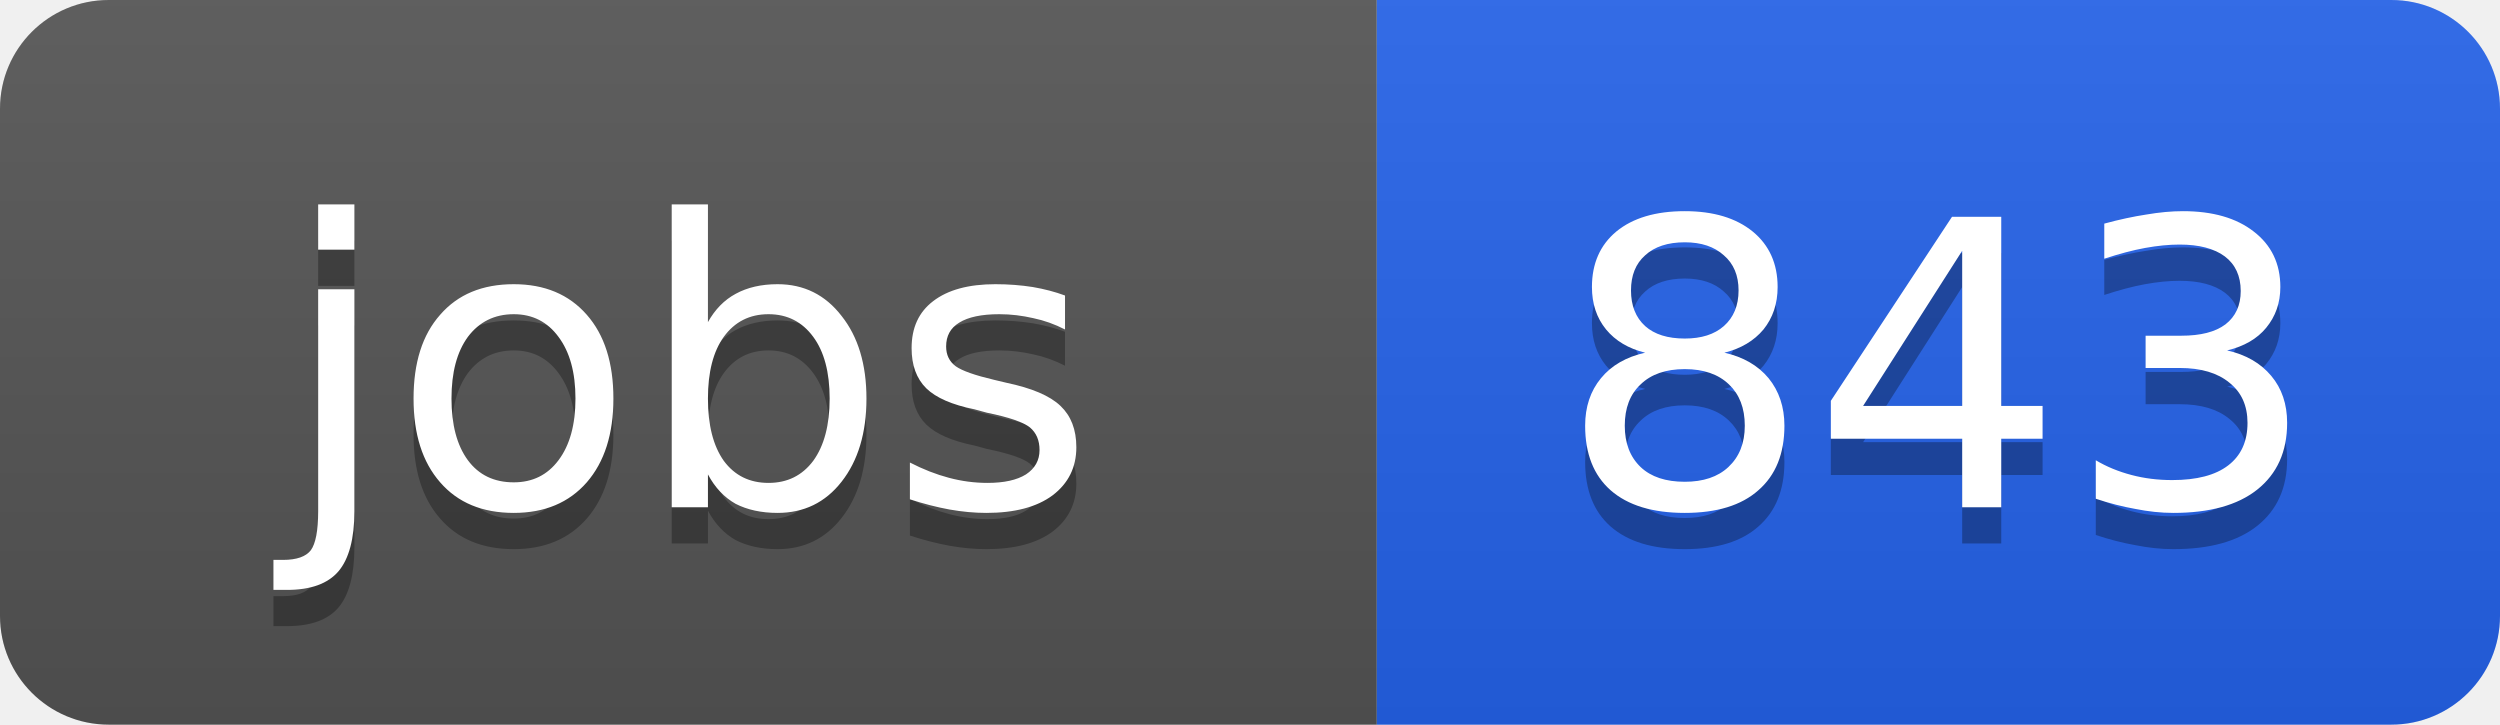
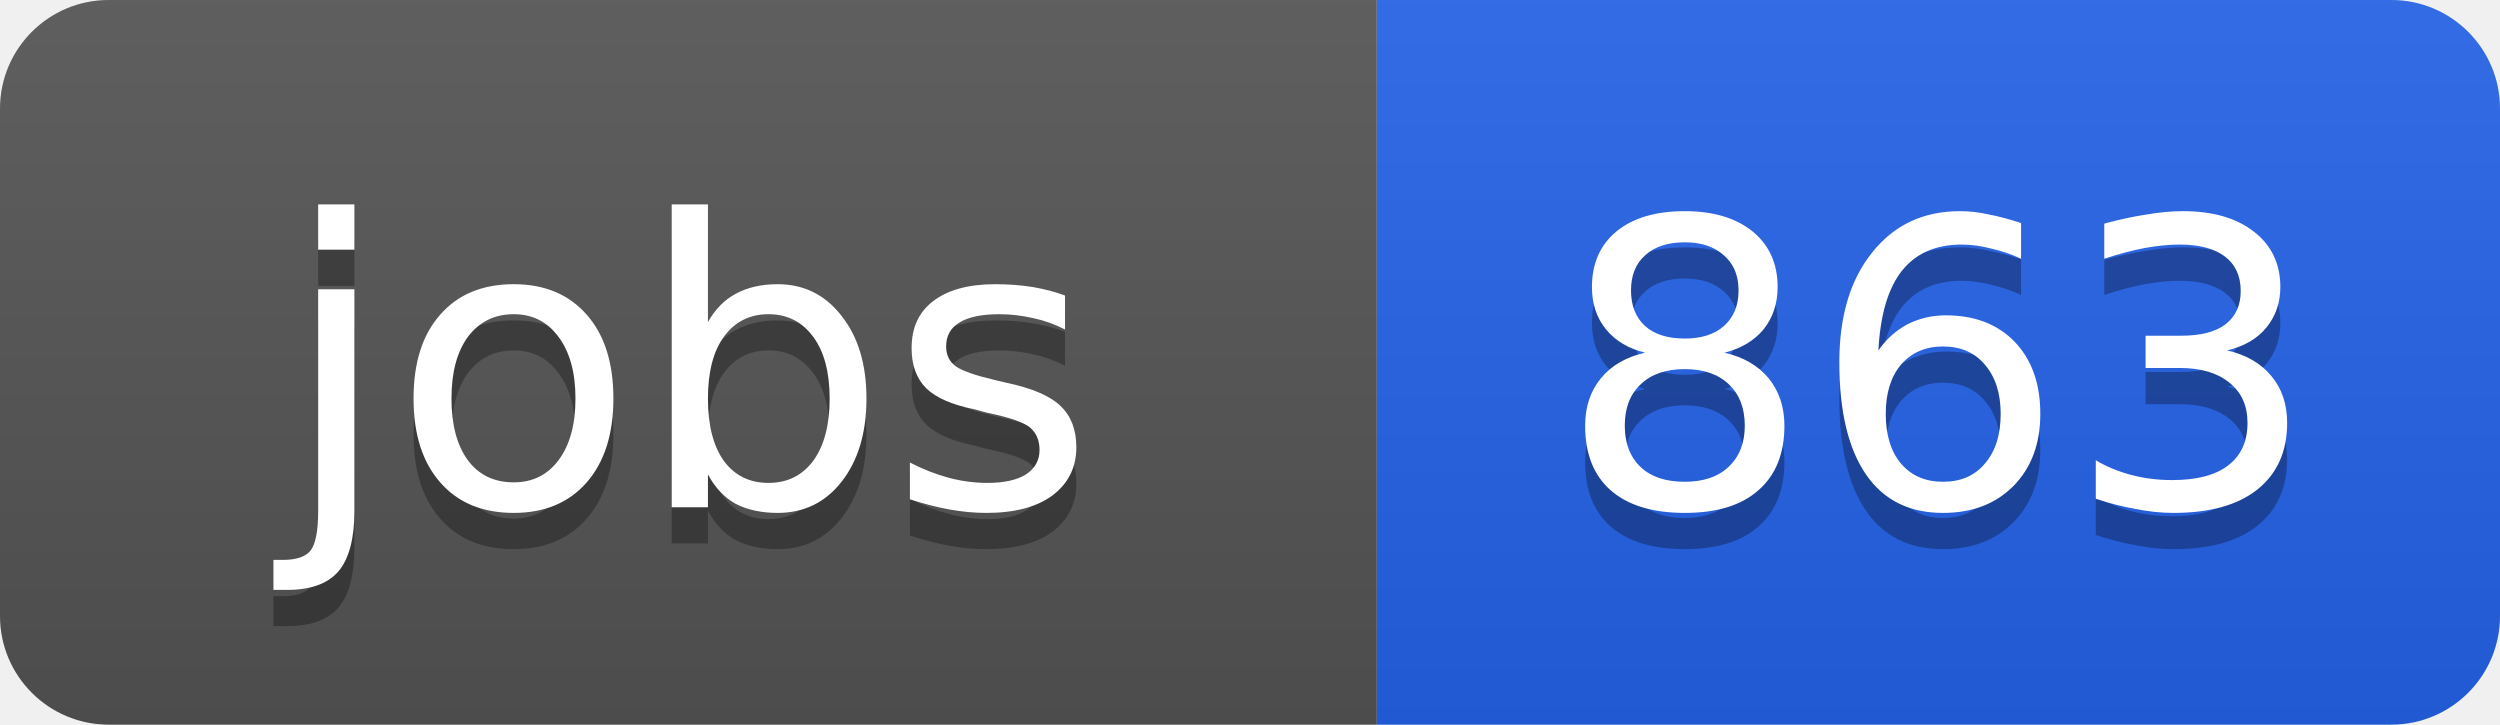
<svg xmlns="http://www.w3.org/2000/svg" width="69" height="20">
  <linearGradient id="b" x2="0" y2="100%">
    <stop offset="0" stop-color="#bbb" stop-opacity=".1" />
    <stop offset="1" stop-opacity=".1" />
  </linearGradient>
  <clipPath id="a">
    <rect width="69" height="20" rx="3" fill="#fff" />
  </clipPath>
  <g clip-path="url(#a)">
    <path fill="#555" d="M0 0h38v20H0z" />
    <path fill="#2563eb" d="M38 0h31v20H38z" />
    <path fill="url(#b)" d="M0 0h69v20H0z" />
  </g>
  <g fill="#fff" text-anchor="middle" font-family="DejaVu Sans,Verdana,Geneva,sans-serif" font-size="11">
    <text x="19" y="15" fill="#010101" fill-opacity=".3">jobs</text>
    <text x="19" y="14">jobs</text>
-     <text x="53.5" y="15" fill="#010101" fill-opacity=".3">843</text>
-     <text x="53.5" y="14">843</text>
+     <text x="53.5" y="15" fill="#010101" fill-opacity=".3">863</text>
+     <text x="53.5" y="14">863</text>
  </g>
</svg>
